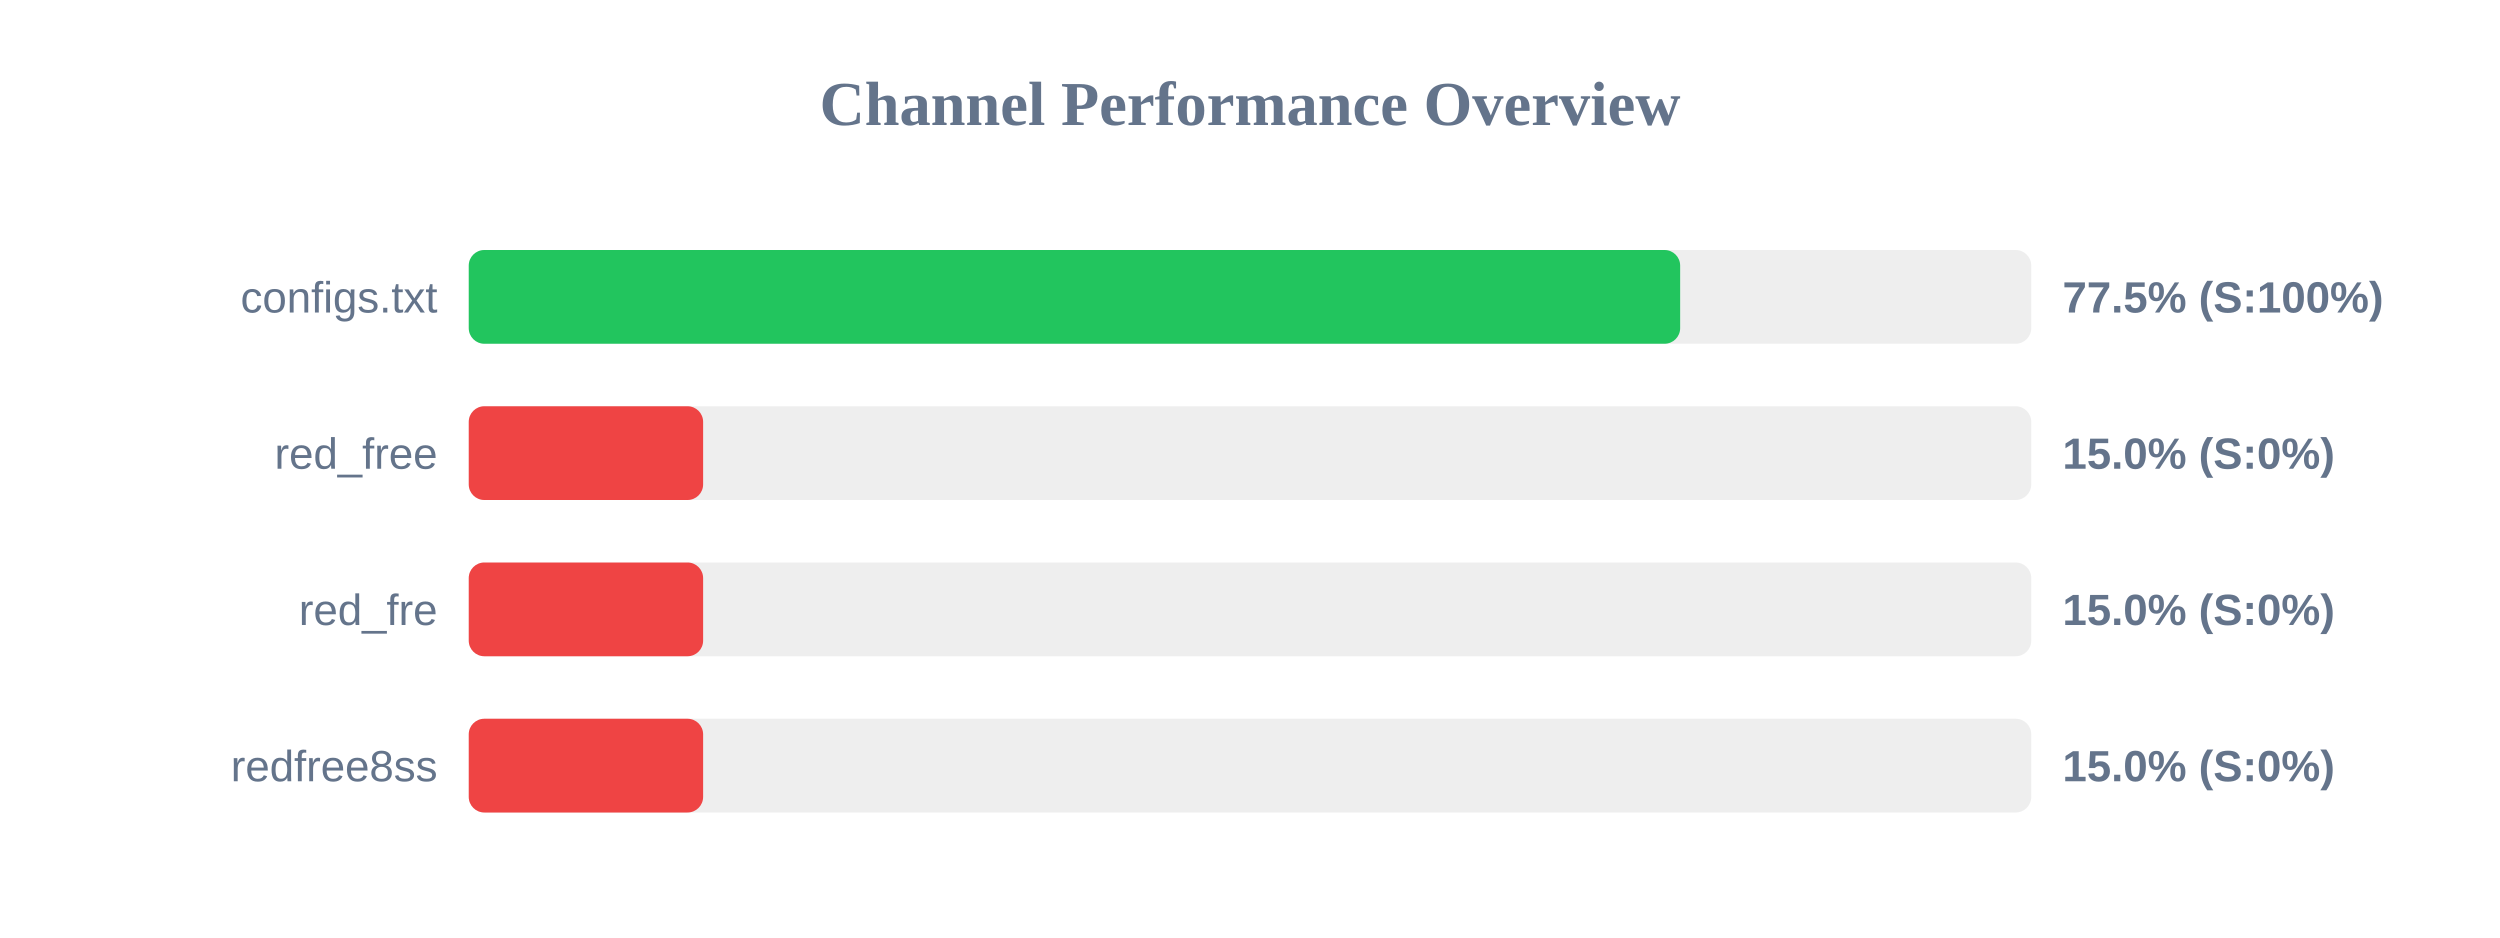
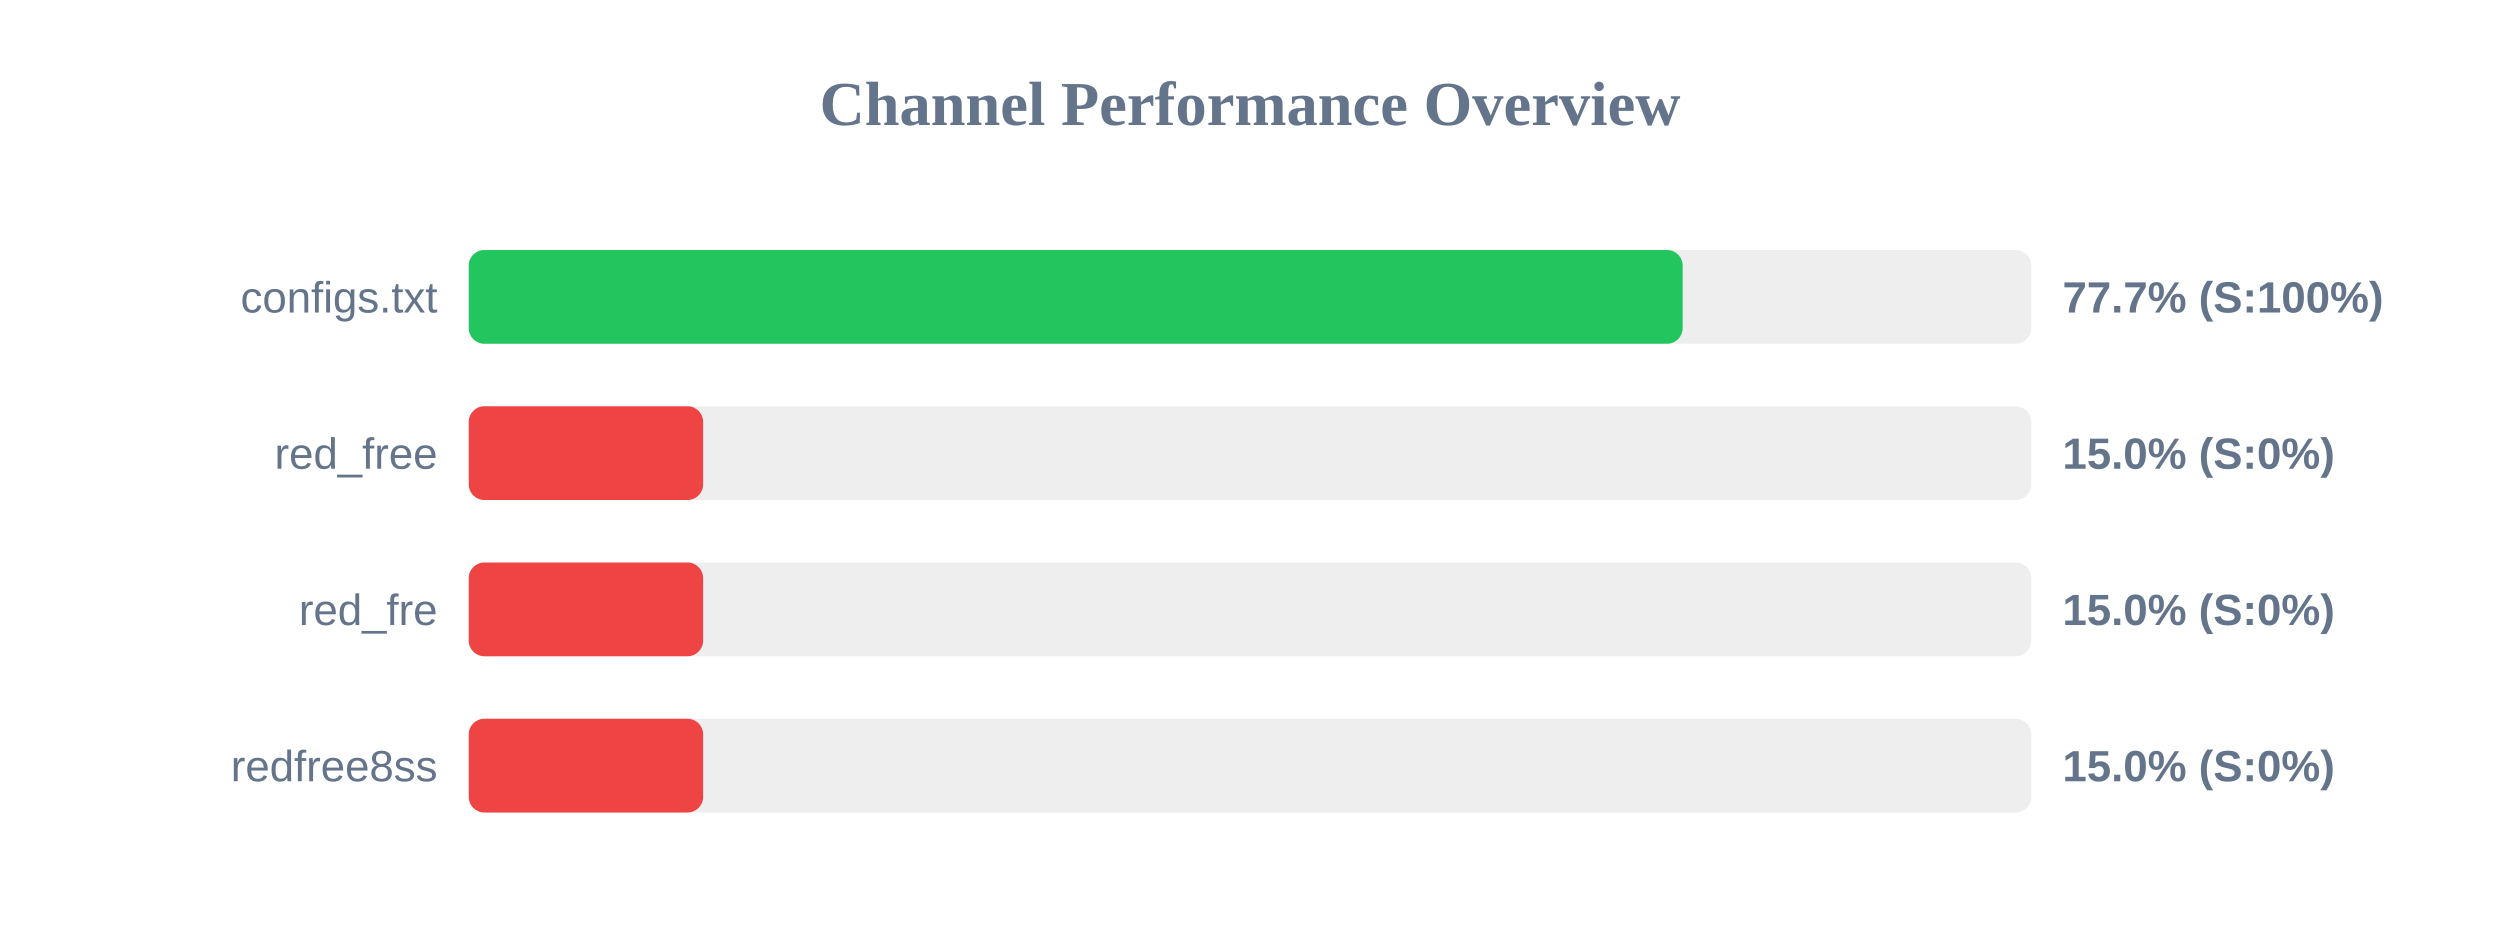
<svg xmlns="http://www.w3.org/2000/svg" width="800" height="300" version="1.1">
  <style>
        .row { font: 14px Arial; fill: #64748b; }
        .score { font: bold 14px Arial; fill: #64748b; }
    </style>
  <text x="400" y="40" text-anchor="middle" font-size="20px" font-weight="bold" fill="#64748b">Channel Performance Overview</text>
  <rect x="150" y="80" width="500" height="30" fill="#eee" rx="5" />
-   <rect x="150" y="80" width="387.65" height="30" fill="#22c55e" rx="5" />
+   <rect x="150" y="80" width="388.45" height="30" fill="#22c55e" rx="5" />
  <text x="140" y="100" text-anchor="end" class="row">configs.txt</text>
-   <text x="660" y="100" text-anchor="start" class="score">77.5% (S:100%)</text>
+   <text x="660" y="100" text-anchor="start" class="score">77.7% (S:100%)</text>
  <rect x="150" y="130" width="500" height="30" fill="#eee" rx="5" />
  <rect x="150" y="130" width="75.0" height="30" fill="#ef4444" rx="5" />
  <text x="140" y="150" text-anchor="end" class="row">red_free</text>
  <text x="660" y="150" text-anchor="start" class="score">15.0% (S:0%)</text>
  <rect x="150" y="180" width="500" height="30" fill="#eee" rx="5" />
  <rect x="150" y="180" width="75.0" height="30" fill="#ef4444" rx="5" />
  <text x="140" y="200" text-anchor="end" class="row">red_fre</text>
  <text x="660" y="200" text-anchor="start" class="score">15.0% (S:0%)</text>
  <rect x="150" y="230" width="500" height="30" fill="#eee" rx="5" />
  <rect x="150" y="230" width="75.0" height="30" fill="#ef4444" rx="5" />
  <text x="140" y="250" text-anchor="end" class="row">redfree8ss</text>
  <text x="660" y="250" text-anchor="start" class="score">15.0% (S:0%)</text>
</svg>
